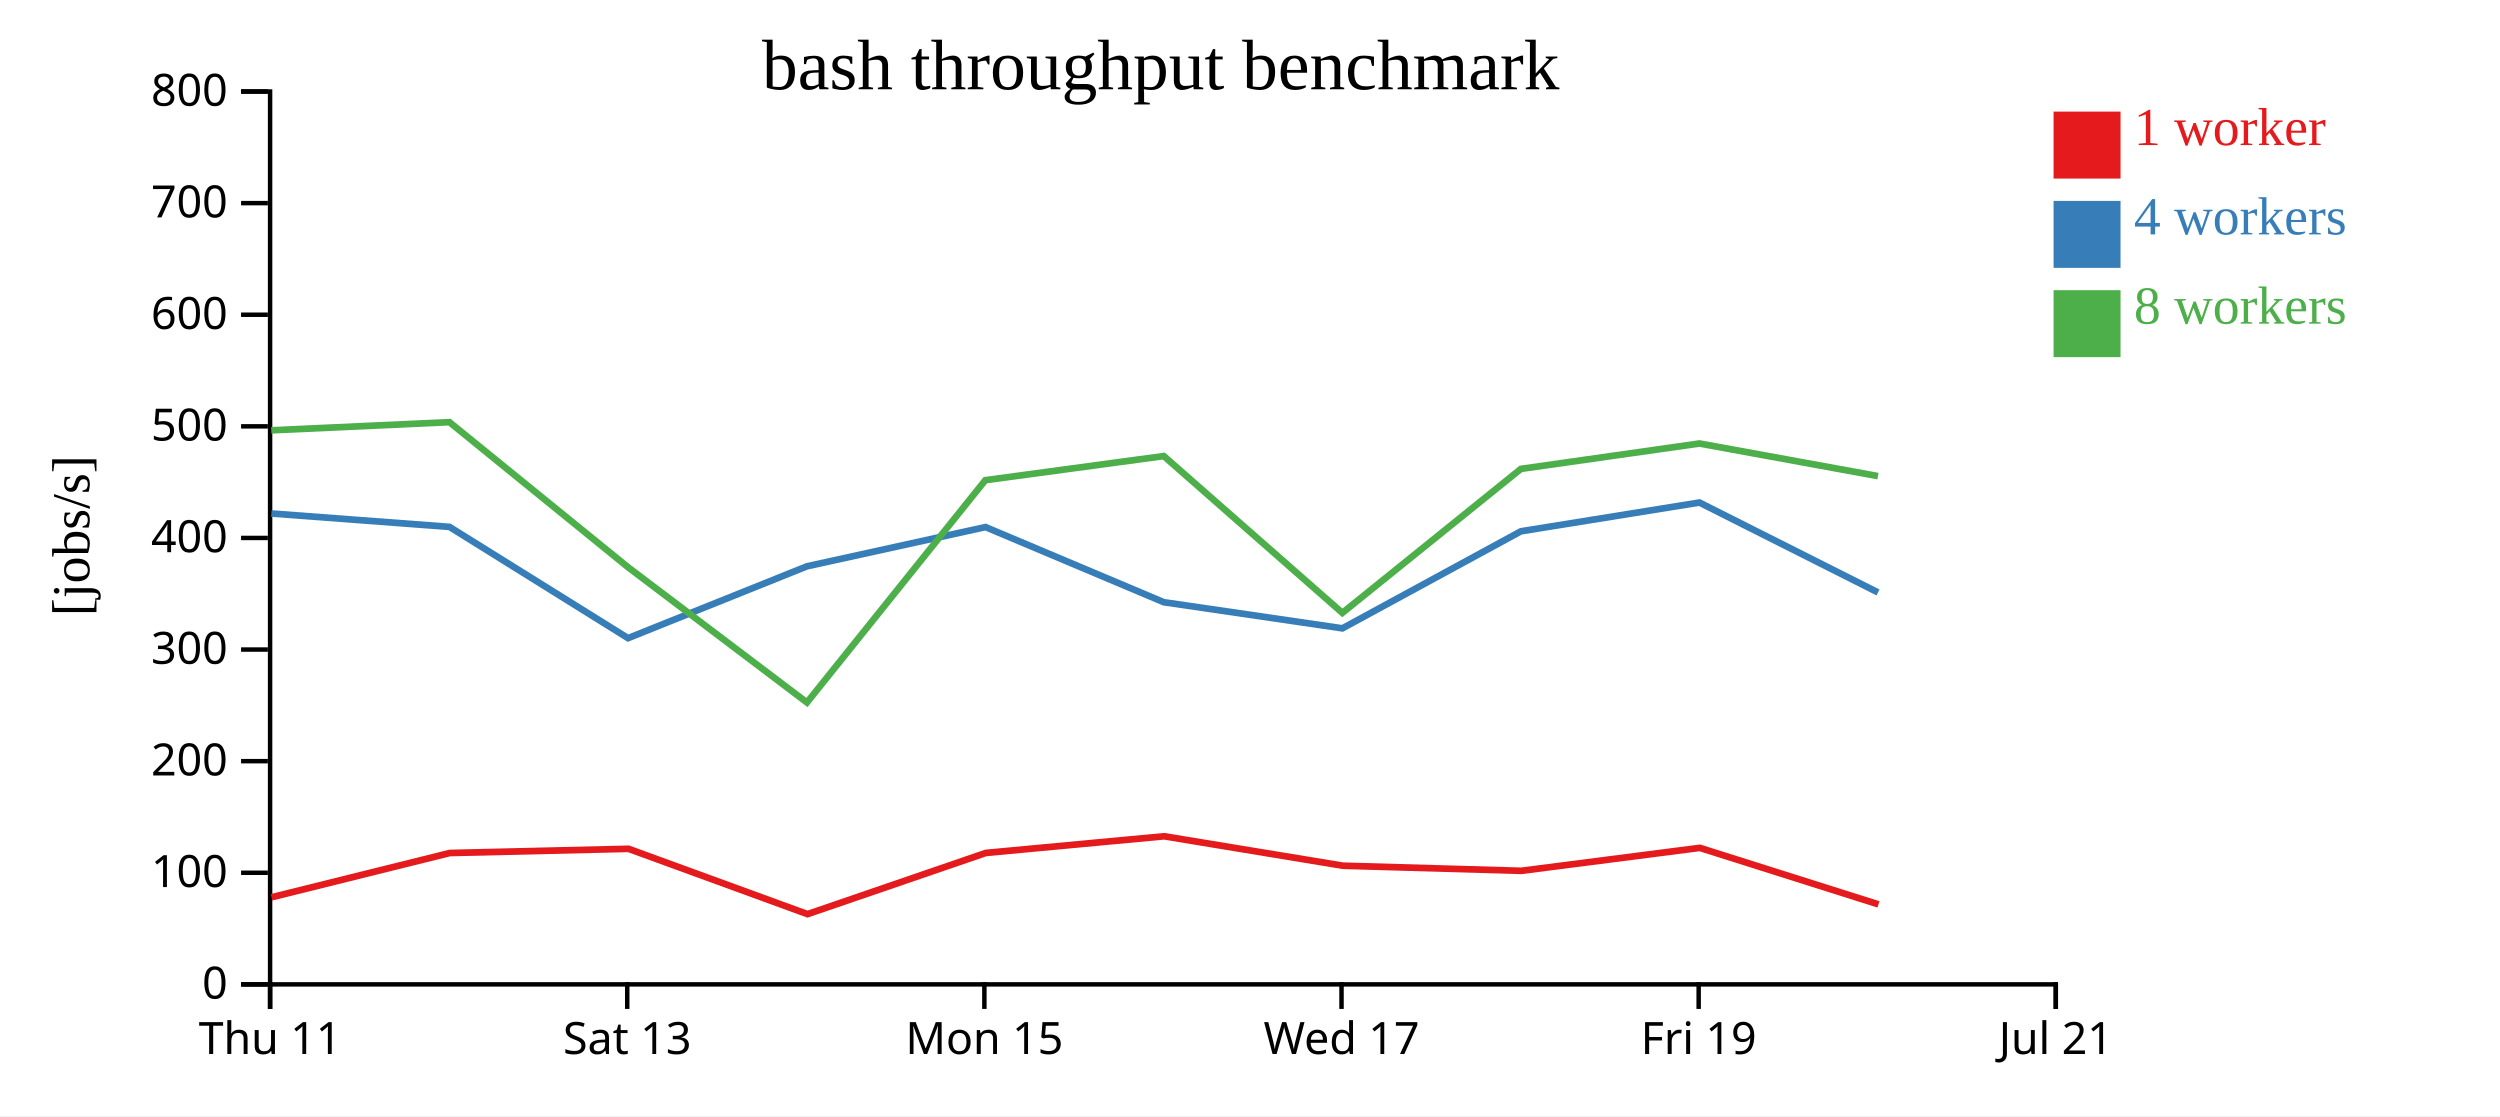
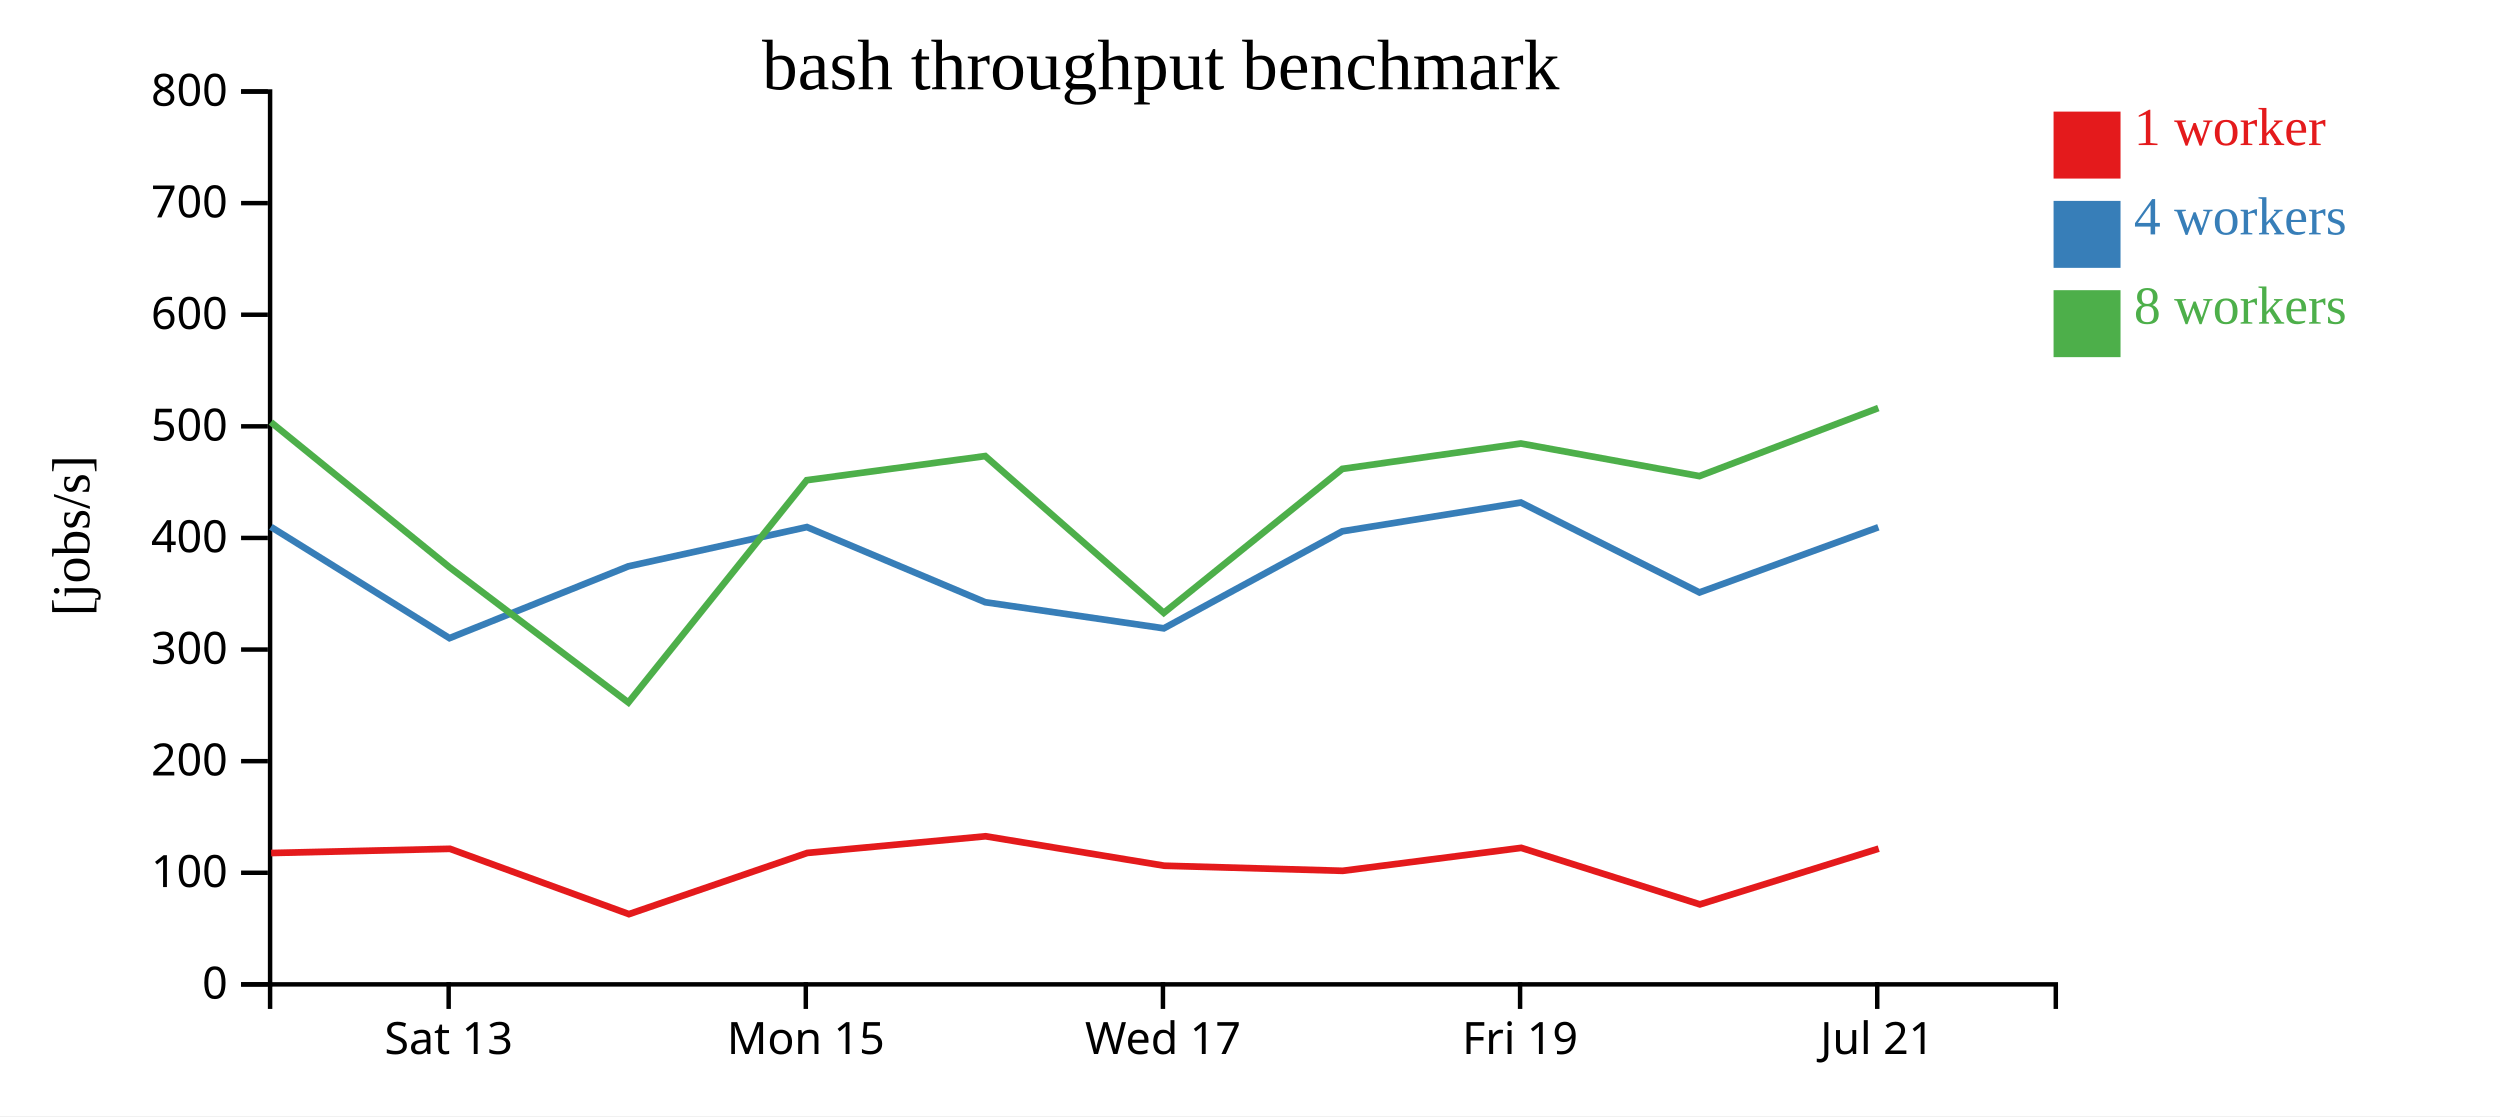
<svg xmlns="http://www.w3.org/2000/svg" width="560" height="250">
  <rect width="100%" height="100%" fill="white" />
  <g transform="translate(60,20)">
    <g transform="translate(0,200)" fill="none" font-size="10" font-family="sans-serif" text-anchor="middle">
      <path class="domain" stroke="currentColor" d="M0.5,6V0.5H400.5V6" />
-       <g class="tick" opacity="1" transform="translate(0.5,0)">
-         <line stroke="currentColor" y2="6" />
-         <text fill="currentColor" y="9" dy="0.71em">Thu 11</text>
-       </g>
-       <g class="tick" opacity="1" transform="translate(80.5,0)">
+       <g class="tick" opacity="1" transform="translate(40.5,0)">
        <line stroke="currentColor" y2="6" />
        <text fill="currentColor" y="9" dy="0.71em">Sat 13</text>
      </g>
-       <g class="tick" opacity="1" transform="translate(160.5,0)">
+       <g class="tick" opacity="1" transform="translate(120.5,0)">
        <line stroke="currentColor" y2="6" />
        <text fill="currentColor" y="9" dy="0.71em">Mon 15</text>
      </g>
-       <g class="tick" opacity="1" transform="translate(240.5,0)">
+       <g class="tick" opacity="1" transform="translate(200.5,0)">
        <line stroke="currentColor" y2="6" />
        <text fill="currentColor" y="9" dy="0.71em">Wed 17</text>
      </g>
-       <g class="tick" opacity="1" transform="translate(320.5,0)">
+       <g class="tick" opacity="1" transform="translate(280.5,0)">
        <line stroke="currentColor" y2="6" />
        <text fill="currentColor" y="9" dy="0.71em">Fri 19</text>
      </g>
-       <g class="tick" opacity="1" transform="translate(400.5,0)">
+       <g class="tick" opacity="1" transform="translate(360.5,0)">
        <line stroke="currentColor" y2="6" />
        <text fill="currentColor" y="9" dy="0.71em">Jul 21</text>
      </g>
    </g>
    <g fill="none" font-size="10" font-family="sans-serif" text-anchor="end">
      <path class="domain" stroke="currentColor" d="M-6,200.5H0.5V0.5H-6" />
      <g class="tick" opacity="1" transform="translate(0,200.5)">
        <line stroke="currentColor" x2="-6" />
        <text fill="currentColor" x="-9" dy="0.32em">0</text>
      </g>
      <g class="tick" opacity="1" transform="translate(0,175.5)">
        <line stroke="currentColor" x2="-6" />
        <text fill="currentColor" x="-9" dy="0.32em">100</text>
      </g>
      <g class="tick" opacity="1" transform="translate(0,150.5)">
        <line stroke="currentColor" x2="-6" />
        <text fill="currentColor" x="-9" dy="0.32em">200</text>
      </g>
      <g class="tick" opacity="1" transform="translate(0,125.5)">
        <line stroke="currentColor" x2="-6" />
        <text fill="currentColor" x="-9" dy="0.32em">300</text>
      </g>
      <g class="tick" opacity="1" transform="translate(0,100.5)">
        <line stroke="currentColor" x2="-6" />
        <text fill="currentColor" x="-9" dy="0.32em">400</text>
      </g>
      <g class="tick" opacity="1" transform="translate(0,75.5)">
        <line stroke="currentColor" x2="-6" />
        <text fill="currentColor" x="-9" dy="0.32em">500</text>
      </g>
      <g class="tick" opacity="1" transform="translate(0,50.5)">
        <line stroke="currentColor" x2="-6" />
        <text fill="currentColor" x="-9" dy="0.32em">600</text>
      </g>
      <g class="tick" opacity="1" transform="translate(0,25.5)">
        <line stroke="currentColor" x2="-6" />
        <text fill="currentColor" x="-9" dy="0.32em">700</text>
      </g>
      <g class="tick" opacity="1" transform="translate(0,0.5)">
        <line stroke="currentColor" x2="-6" />
        <text fill="currentColor" x="-9" dy="0.32em">800</text>
      </g>
    </g>
    <text text-anchor="middle" style="font-size: 12px" transform="rotate(-90)" y="-40" x="-100">[jobs/s]</text>
    <text text-anchor="middle" style="font-size: 16px" y="0" x="200">bash throughput benchmark</text>
-     <path class="line" fill="none" stroke="#e41a1c" stroke-width="1.5" d="M0.827,180.988L40.737,171.075L80.793,170.135L120.881,184.767L160.831,171.056L200.767,167.325L240.789,173.922L280.769,175.065L320.76,169.921L360.776,182.583" />
-     <path class="line" fill="none" stroke="#377eb8" stroke-width="1.5" d="M0.785,95.024L40.68,98.022L80.678,122.947L120.752,106.855L160.748,98.063L200.685,114.894L240.698,120.748L280.684,99.01L320.673,92.566L360.675,112.709" />
-     <path class="line" fill="none" stroke="#4daf4a" stroke-width="1.5" d="M0.769,76.391L40.671,74.561L80.682,107.063L120.758,137.359L160.711,87.565L200.686,82.159L240.686,117.287L280.682,85.031L320.672,79.344L360.667,86.647" />
+     <path class="line" fill="none" stroke="#e41a1c" stroke-width="1.5" d="M0.737,171.075L40.793,170.135L80.881,184.767L120.831,171.056L160.767,167.325L200.789,173.922L240.769,175.065L280.76,169.921L320.776,182.583L360.83,170.096" />
+     <path class="line" fill="none" stroke="#377eb8" stroke-width="1.5" d="M0.68,98.022L40.678,122.947L80.752,106.855L120.748,98.063L160.685,114.894L200.698,120.748L240.684,99.01L280.673,92.566L320.675,112.709L360.752,98.105" />
+     <path class="line" fill="none" stroke="#4daf4a" stroke-width="1.5" d="M0.671,74.561L40.682,107.063L80.758,137.359L120.711,87.565L160.686,82.159L200.686,117.287L240.682,85.031L280.672,79.344L320.667,86.647L360.744,71.399" />
    <rect class="dot" x="400" y="5" width="15" height="15" style="fill: #e41a1c;" />
    <rect class="dot" x="400" y="25" width="15" height="15" style="fill: #377eb8;" />
    <rect class="dot" x="400" y="45" width="15" height="15" style="fill: #4daf4a;" />
    <text class="label" x="418" y="12.5" style="fill: #e41a1c; alignment-baseline: middle;" text-anchor="left">1 worker</text>
    <text class="label" x="418" y="32.5" style="fill: #377eb8; alignment-baseline: middle;" text-anchor="left">4 workers</text>
    <text class="label" x="418" y="52.5" style="fill: #4daf4a; alignment-baseline: middle;" text-anchor="left">8 workers</text>
  </g>
</svg>
